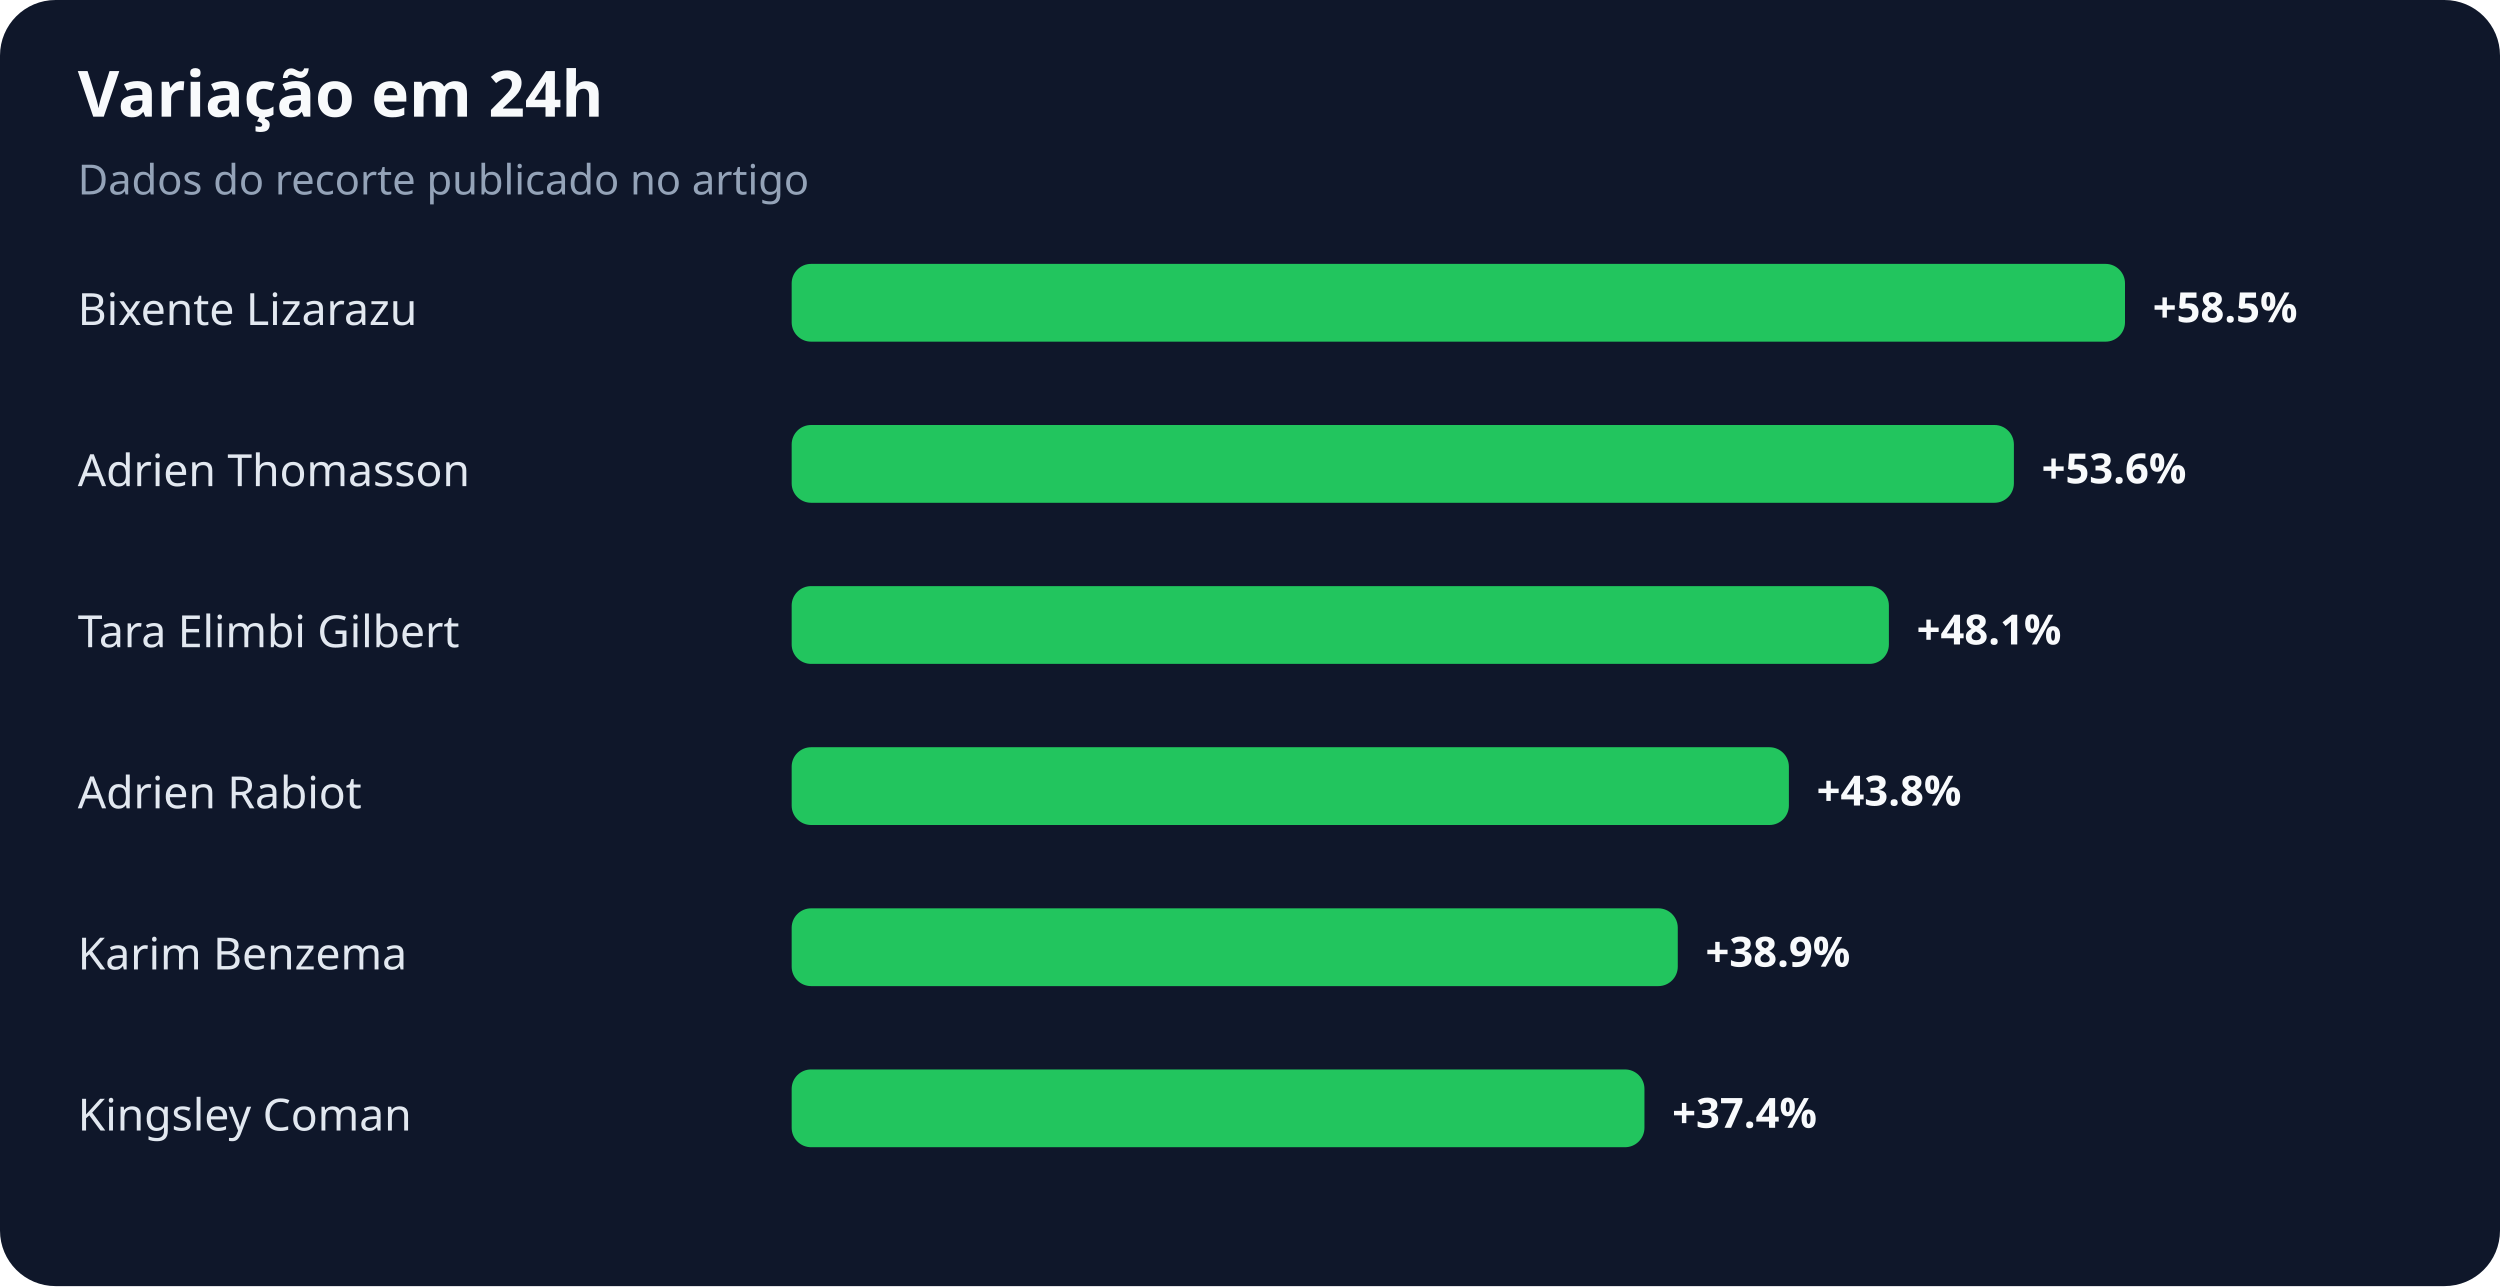
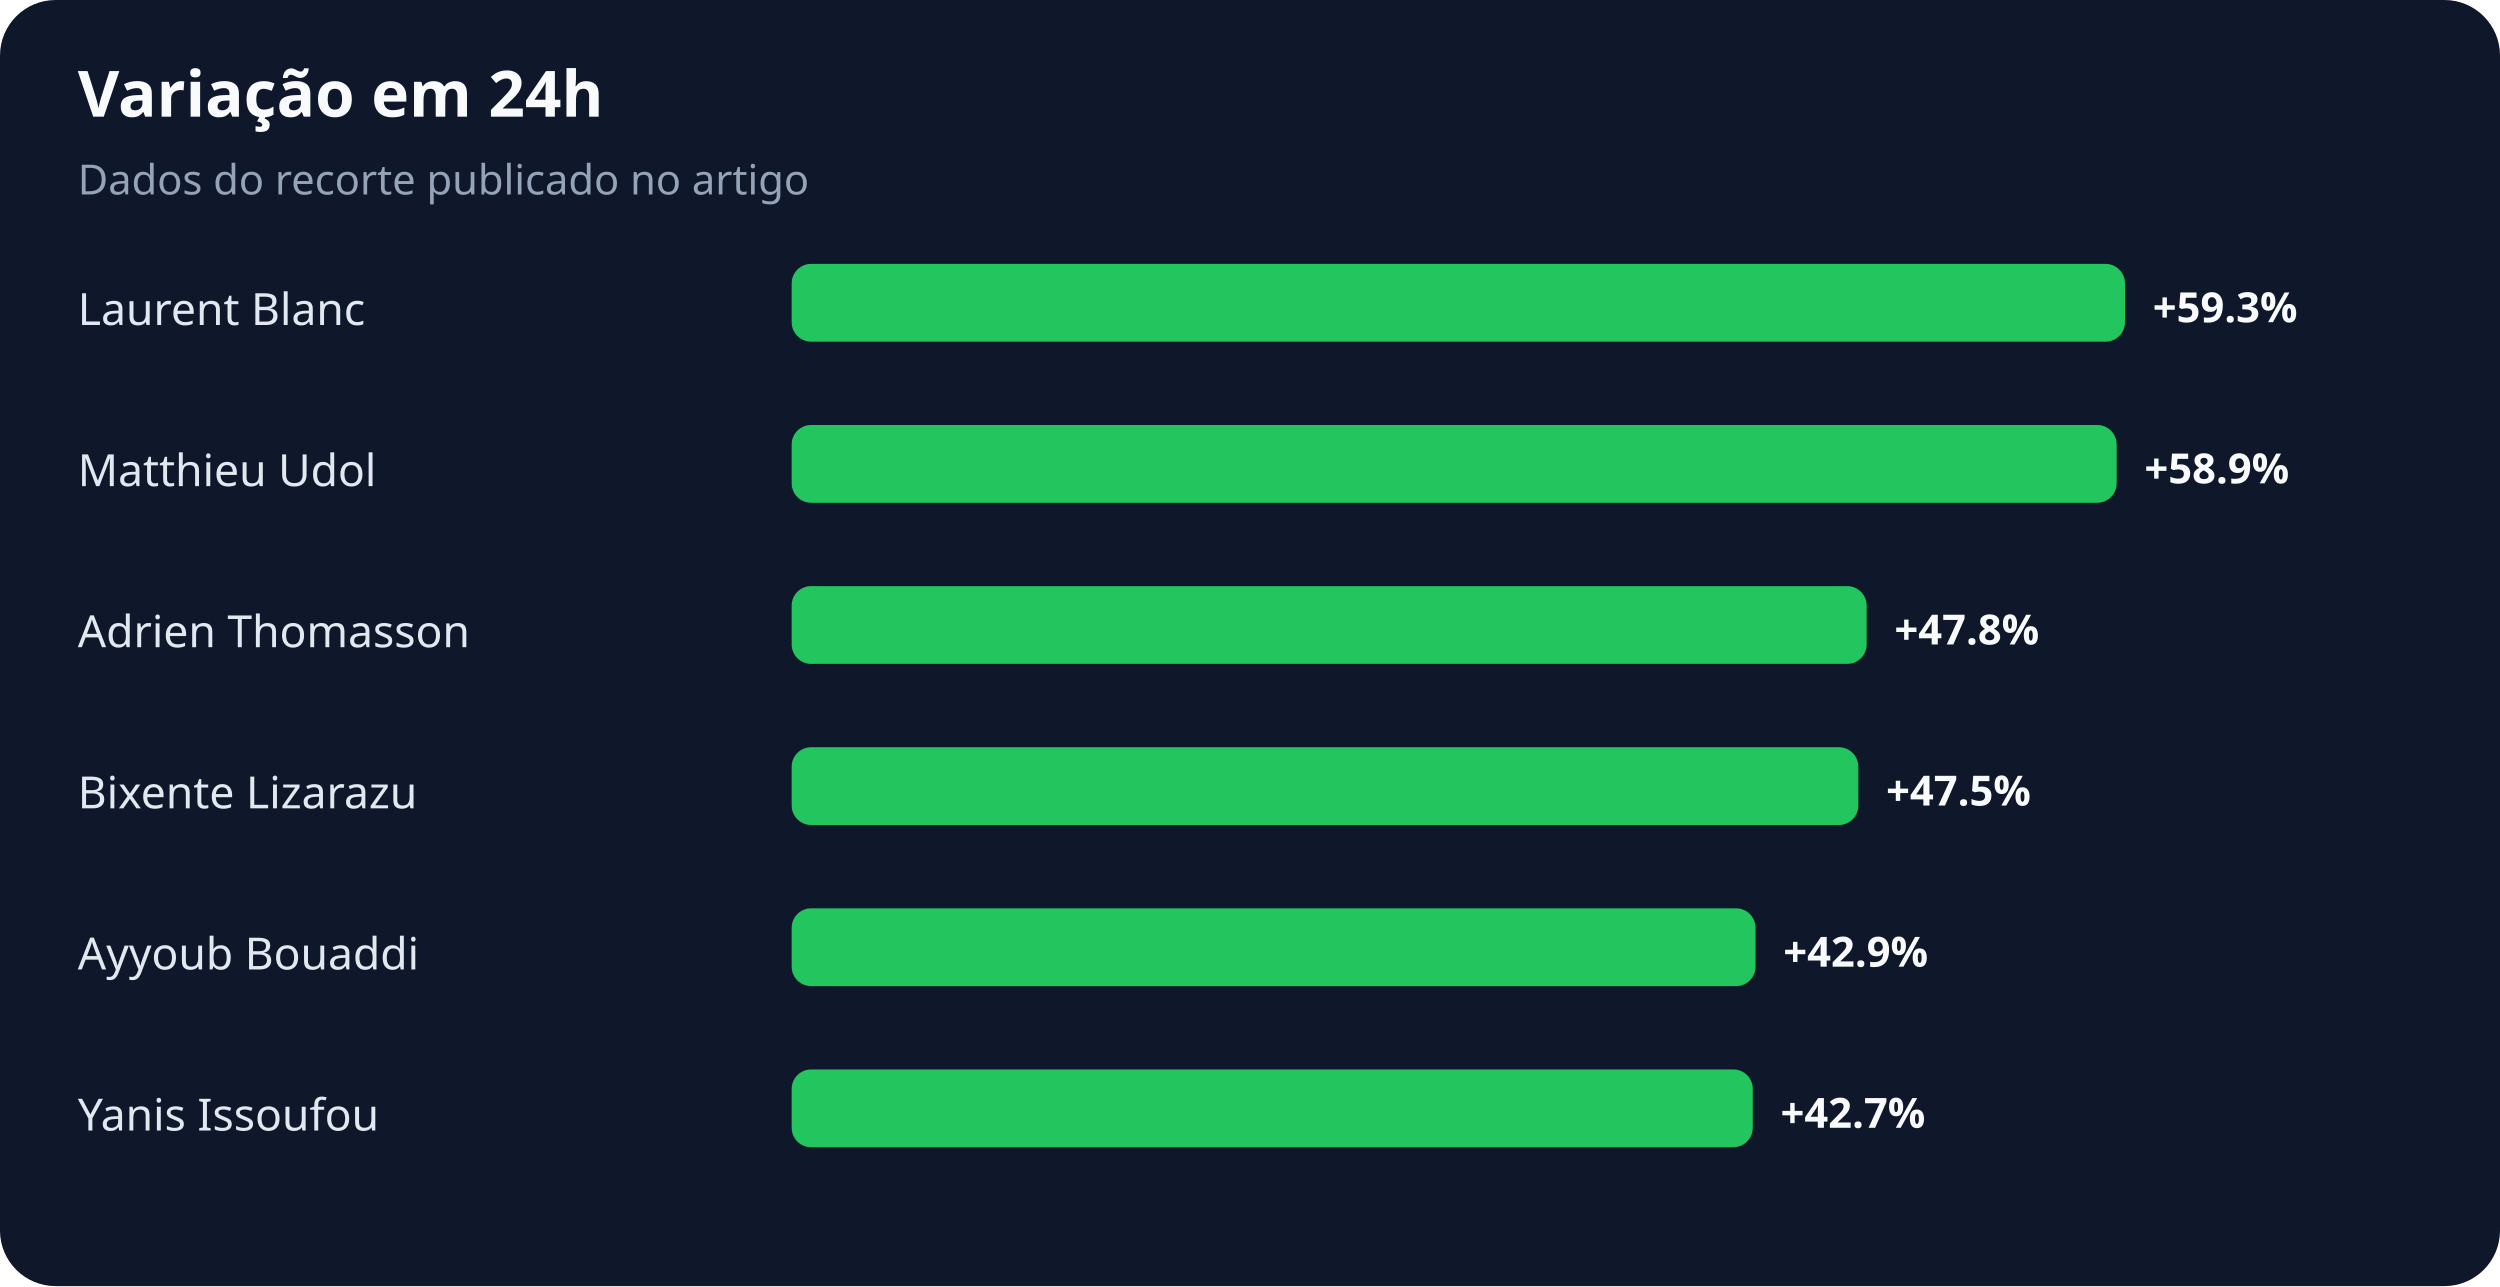
<svg xmlns="http://www.w3.org/2000/svg" width="900" height="463" viewBox="0 0 900 463" role="img" aria-labelledby="title desc">
  <rect width="100%" height="100%" rx="20" fill="#0f172a" />
  <text x="28" y="42" fill="#f8fafc" font-family="system-ui,sans-serif" font-size="23" font-weight="700">Variação em 24h</text>
  <text x="28" y="70" fill="#94a3b8" font-family="system-ui,sans-serif" font-size="15">Dados do recorte publicado no artigo</text>
-   <text x="28" y="117" fill="#e2e8f0" font-family="system-ui,sans-serif" font-size="16">Bixente Lizarazu</text>
+   <text x="28" y="117" fill="#e2e8f0" font-family="system-ui,sans-serif" font-size="16">Laurent Blanc</text>
  <rect x="285" y="95" width="480" height="28" rx="7" fill="#22c55e" />
-   <text x="775" y="116" fill="#f8fafc" font-family="system-ui,sans-serif" font-size="15" font-weight="700">+58.5%</text>
-   <text x="28" y="175" fill="#e2e8f0" font-family="system-ui,sans-serif" font-size="16">Adrien Thomasson</text>
-   <rect x="285" y="153" width="440" height="28" rx="7" fill="#22c55e" />
-   <text x="735" y="174" fill="#f8fafc" font-family="system-ui,sans-serif" font-size="15" font-weight="700">+53.6%</text>
-   <text x="28" y="233" fill="#e2e8f0" font-family="system-ui,sans-serif" font-size="16">Tara Elimbi Gilbert</text>
-   <rect x="285" y="211" width="395" height="28" rx="7" fill="#22c55e" />
-   <text x="690" y="232" fill="#f8fafc" font-family="system-ui,sans-serif" font-size="15" font-weight="700">+48.1%</text>
-   <text x="28" y="291" fill="#e2e8f0" font-family="system-ui,sans-serif" font-size="16">Adrien Rabiot</text>
-   <rect x="285" y="269" width="359" height="28" rx="7" fill="#22c55e" />
-   <text x="654" y="290" fill="#f8fafc" font-family="system-ui,sans-serif" font-size="15" font-weight="700">+43.8%</text>
-   <text x="28" y="349" fill="#e2e8f0" font-family="system-ui,sans-serif" font-size="16">Karim Benzema</text>
-   <rect x="285" y="327" width="319" height="28" rx="7" fill="#22c55e" />
-   <text x="614" y="348" fill="#f8fafc" font-family="system-ui,sans-serif" font-size="15" font-weight="700">+38.9%</text>
-   <text x="28" y="407" fill="#e2e8f0" font-family="system-ui,sans-serif" font-size="16">Kingsley Coman</text>
-   <rect x="285" y="385" width="307" height="28" rx="7" fill="#22c55e" />
-   <text x="602" y="406" fill="#f8fafc" font-family="system-ui,sans-serif" font-size="15" font-weight="700">+37.4%</text>
+   <text x="775" y="116" fill="#f8fafc" font-family="system-ui,sans-serif" font-size="15" font-weight="700">+59.3%</text>
+   <text x="28" y="175" fill="#e2e8f0" font-family="system-ui,sans-serif" font-size="16">Matthieu Udol</text>
+   <rect x="285" y="153" width="477" height="28" rx="7" fill="#22c55e" />
+   <text x="772" y="174" fill="#f8fafc" font-family="system-ui,sans-serif" font-size="15" font-weight="700">+58.9%</text>
+   <text x="28" y="233" fill="#e2e8f0" font-family="system-ui,sans-serif" font-size="16">Adrien Thomasson</text>
+   <rect x="285" y="211" width="387" height="28" rx="7" fill="#22c55e" />
+   <text x="682" y="232" fill="#f8fafc" font-family="system-ui,sans-serif" font-size="15" font-weight="700">+47.8%</text>
+   <text x="28" y="291" fill="#e2e8f0" font-family="system-ui,sans-serif" font-size="16">Bixente Lizarazu</text>
+   <rect x="285" y="269" width="384" height="28" rx="7" fill="#22c55e" />
+   <text x="679" y="290" fill="#f8fafc" font-family="system-ui,sans-serif" font-size="15" font-weight="700">+47.5%</text>
+   <text x="28" y="349" fill="#e2e8f0" font-family="system-ui,sans-serif" font-size="16">Ayyoub Bouaddi</text>
+   <rect x="285" y="327" width="347" height="28" rx="7" fill="#22c55e" />
+   <text x="642" y="348" fill="#f8fafc" font-family="system-ui,sans-serif" font-size="15" font-weight="700">+42.9%</text>
+   <text x="28" y="407" fill="#e2e8f0" font-family="system-ui,sans-serif" font-size="16">Yanis Issoufou</text>
+   <rect x="285" y="385" width="346" height="28" rx="7" fill="#22c55e" />
+   <text x="641" y="406" fill="#f8fafc" font-family="system-ui,sans-serif" font-size="15" font-weight="700">+42.7%</text>
</svg>
